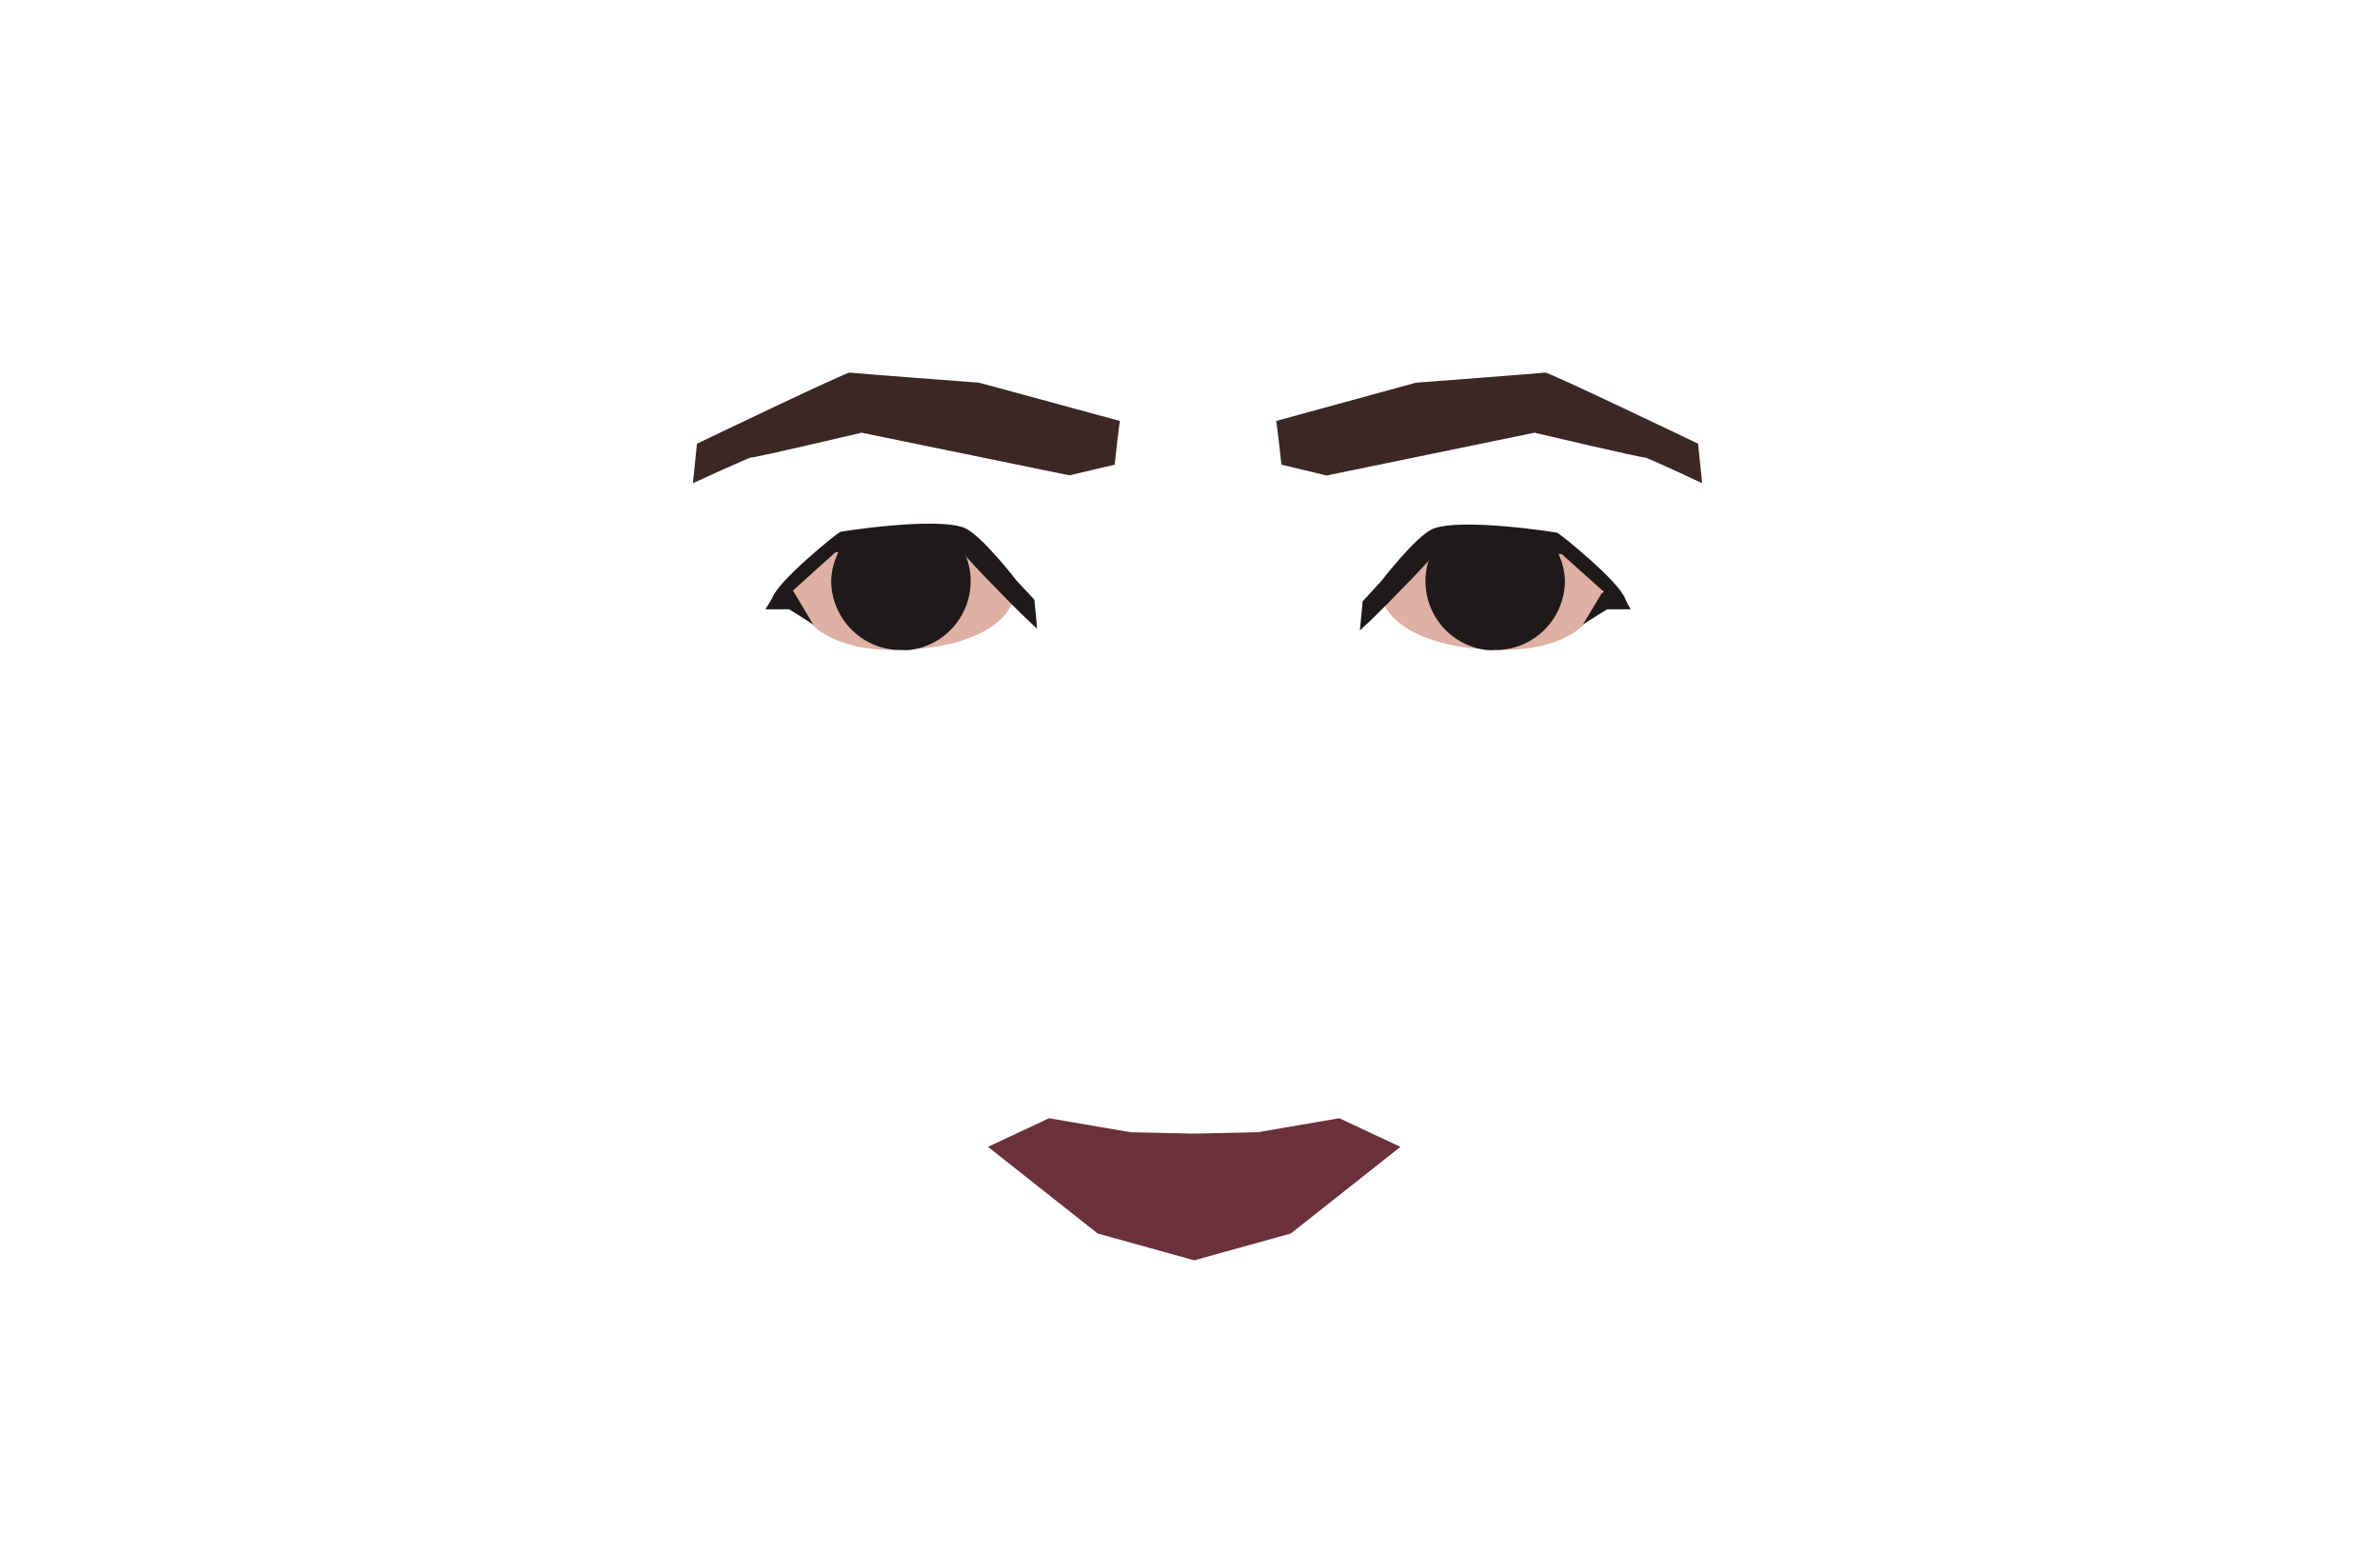
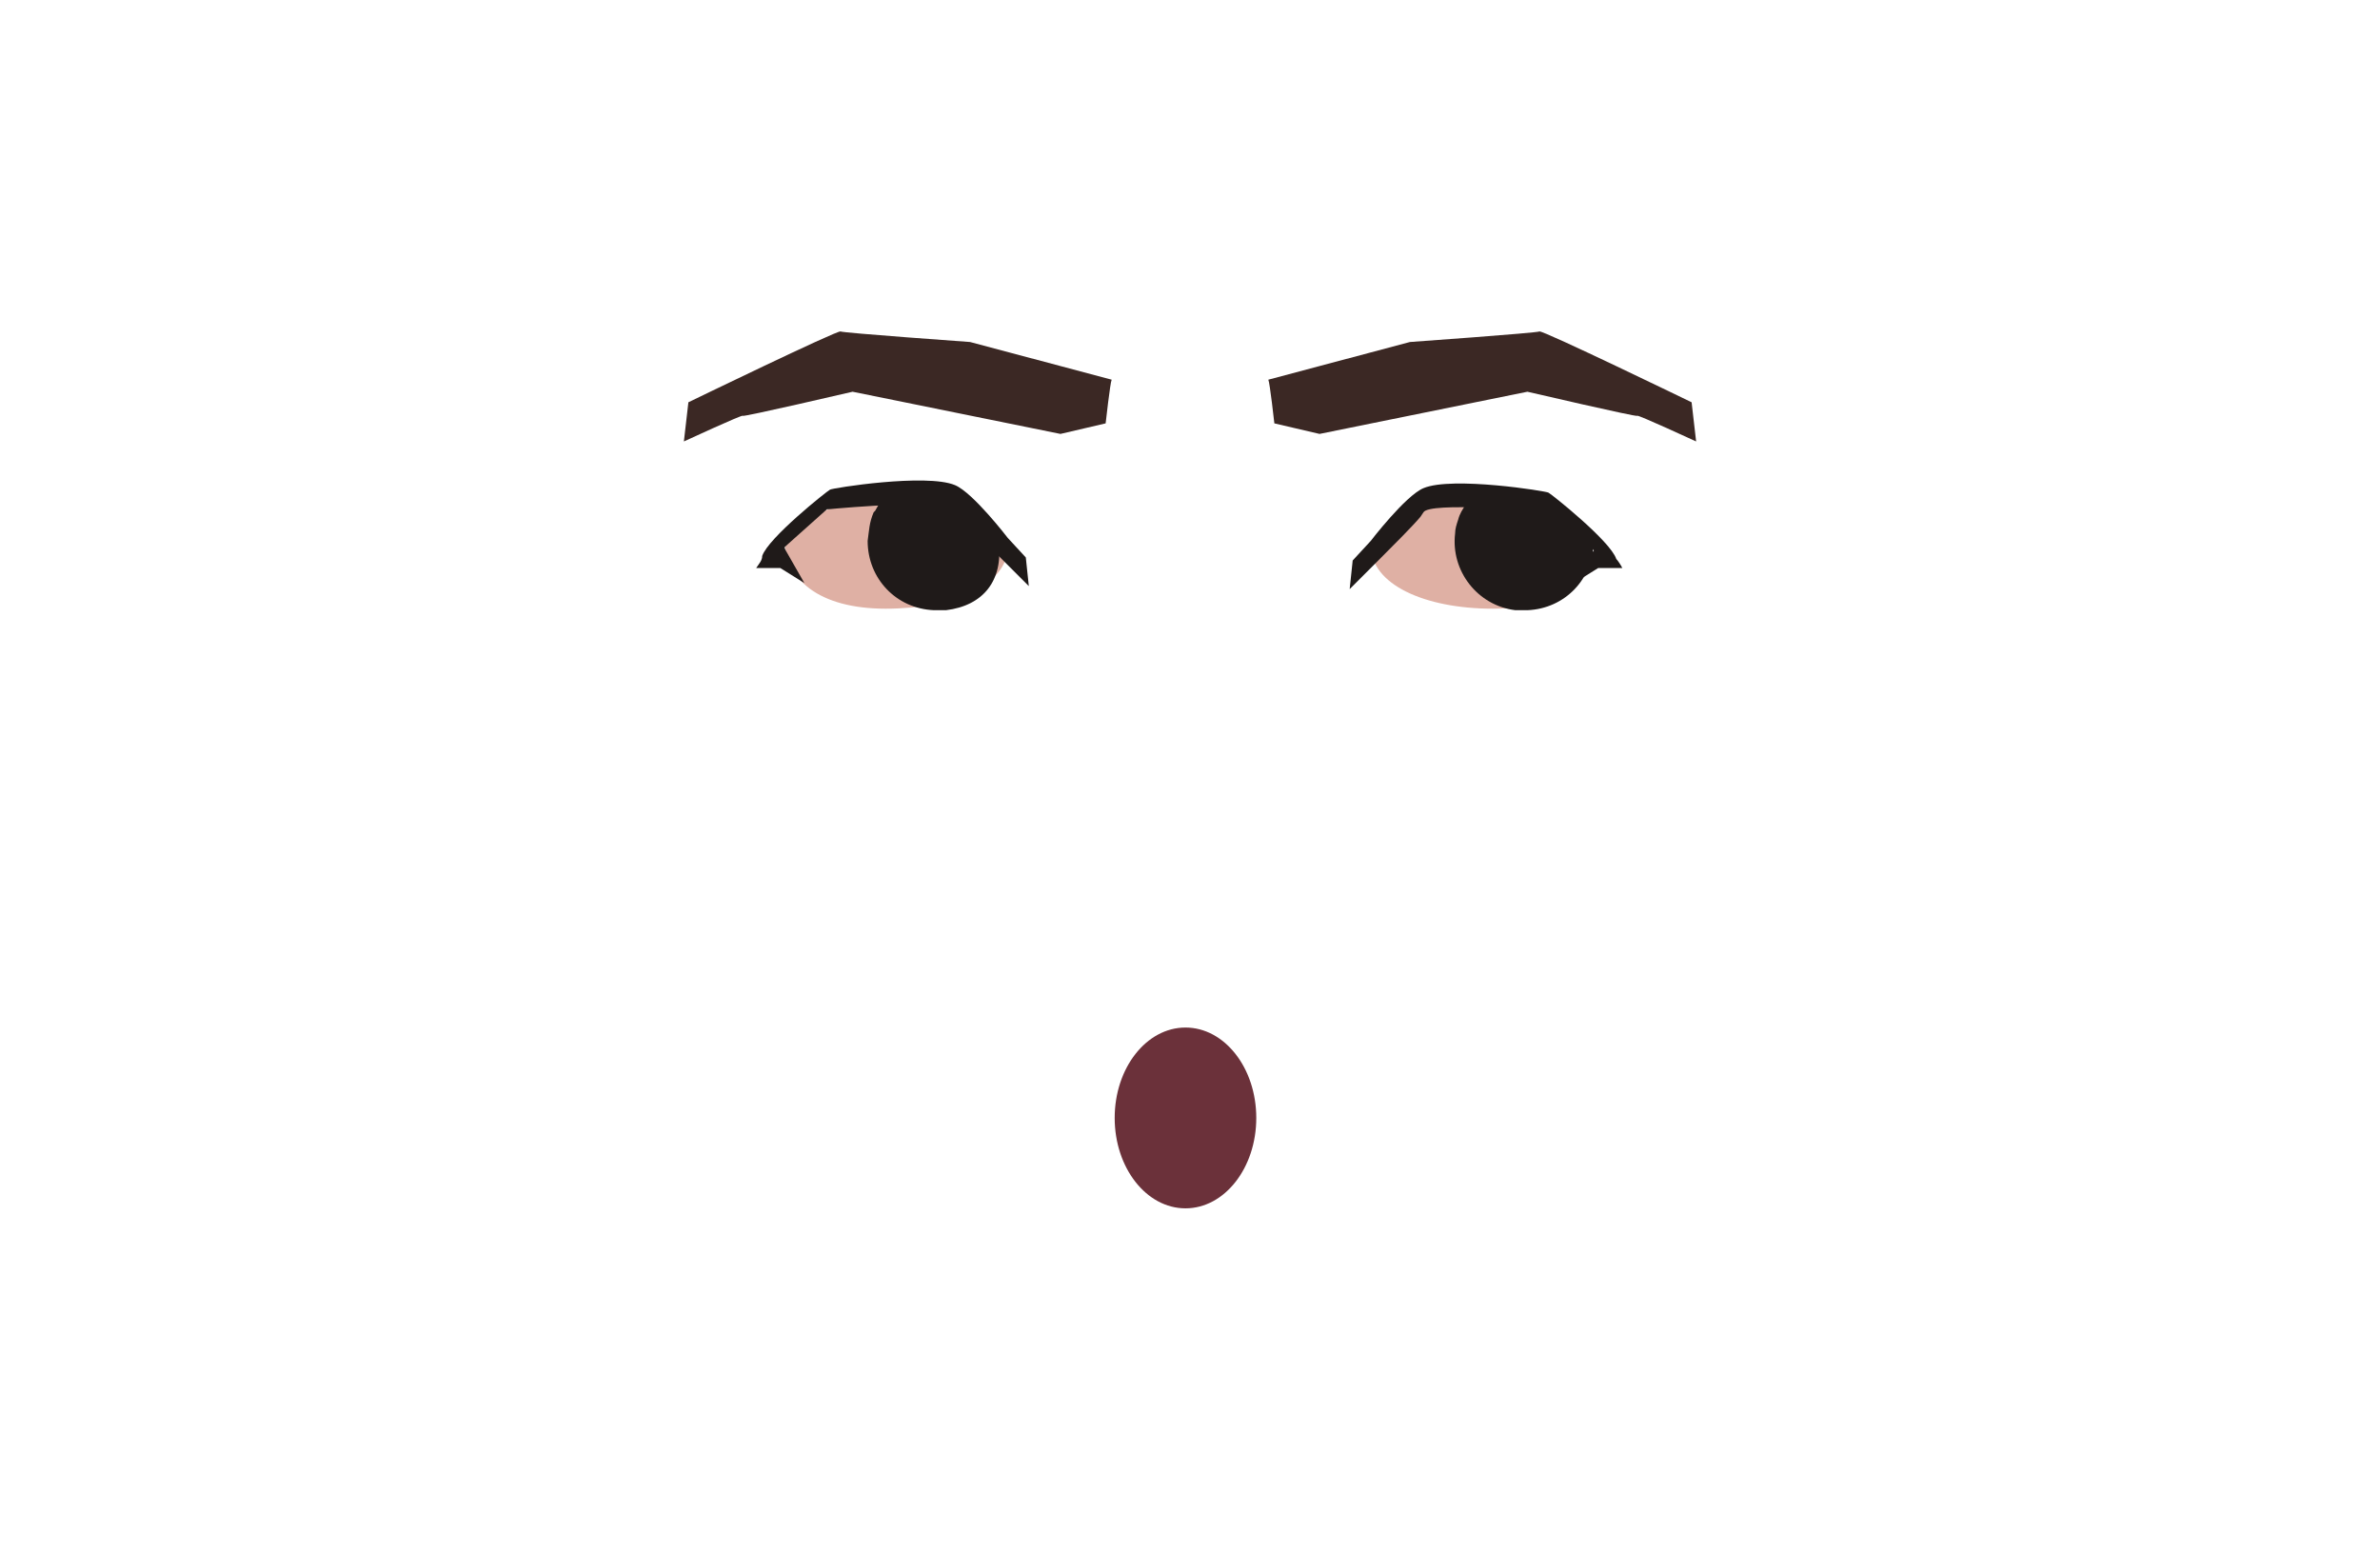
- <svg xmlns="http://www.w3.org/2000/svg" viewBox="0 0 158 103.08">
-   <defs>
-     <style>.cls-1{fill:#6b313a;}.cls-2{fill:#dfb0a4;}.cls-3{fill:#1f1a19;}.cls-4{fill:#3b2824;}</style>
-   </defs>
-   <g id="Calque_7" data-name="Calque 7">
-     <polygon class="cls-1" points="92.97 76.12 85.69 81.87 79.28 83.65 72.87 81.87 65.59 76.12 69.64 74.22 75.06 75.15 79.28 75.24 83.49 75.15 88.91 74.22 92.97 76.12" />
-     <path class="cls-2" d="M106.44,38.53c0,2.55-2.23,4.61-6.71,4.61s-8.07-1.56-8.07-4.1c0-1.13,3.87-3.3,3.87-3.3,2-.4,3.38.58,5.88.41S106.44,38.53,106.44,38.53Z" />
-     <path class="cls-3" d="M103.89,38.53a4.62,4.62,0,0,1-4.37,4.61h-.24a3.11,3.11,0,0,1-.61,0,4.6,4.6,0,0,1-4-5.16,4.53,4.53,0,0,1,.21-.9,4.75,4.75,0,0,1,.52-1,4.2,4.2,0,0,1,.56-.7c1.46,0,4.93-.08,6.52-.06a5.17,5.17,0,0,1,.9,1.24l.1.24A4.49,4.49,0,0,1,103.89,38.53Z" />
-     <path class="cls-3" d="M108.26,40.44h-1.57l-1.6,1h0l1.25-2.08.1-.05,0-.06-2.77-2.48h-.11c-1-.08-8-.65-8.35,0l-.25.31c-.54.64-1.79,1.91-2.86,3s-1.82,1.76-1.82,1.76l.18-1.93,1.21-1.31s2.31-3,3.45-3.5c1.92-.76,8.22.24,8.26.26.24.11,4.12,3.24,4.52,4.4C108,40,108.11,40.21,108.26,40.44Z" />
-     <path class="cls-4" d="M84.72,27.94c.06.23.35,2.9.35,2.9l3,.72,13.8-2.84s7.31,1.72,7.31,1.64S113,32.07,113,32.07l-.27-2.62s-9.92-4.76-10.15-4.72S94,25.4,94,25.4Z" />
-     <path class="cls-4" d="M74.35,27.94c-.06.23-.35,2.9-.35,2.9l-3,.71-13.8-2.83s-7.31,1.72-7.31,1.64S46,32.07,46,32.07l.27-2.62s9.91-4.76,10.14-4.72S65,25.4,65,25.4Z" />
-     <path class="cls-2" d="M52.63,38.53c0,2.55,2.22,4.61,6.71,4.61S67.4,41.58,67.4,39c0-1.13-3.87-3.3-3.87-3.3-2-.4-3.37.58-5.88.41S52.63,38.53,52.63,38.53Z" />
-     <path class="cls-3" d="M55.18,38.53a4.62,4.62,0,0,0,4.38,4.61h.24a3,3,0,0,0,.6,0,4.6,4.6,0,0,0,4-5.16,4.53,4.53,0,0,0-.21-.9,4.75,4.75,0,0,0-.52-1,4.2,4.2,0,0,0-.56-.7c-1.46,0-4.93-.08-6.52-.06a5.46,5.46,0,0,0-.9,1.24l-.1.24A4.49,4.49,0,0,0,55.18,38.53Z" />
-     <path class="cls-3" d="M50.81,40.44h1.58l1.59,1h0l-1.24-2.08-.09-.16.05-.06,2.76-2.48h.11c1-.08,8-.65,8.35,0l.25.31c.54.64,1.79,1.91,2.86,3s1.82,1.76,1.82,1.76l-.18-1.93-1.18-1.26s-2.31-3-3.45-3.5c-1.92-.76-8.22.24-8.26.26-.24.11-4.12,3.24-4.52,4.4Q51.05,40.08,50.81,40.44Z" />
+ <svg xmlns="http://www.w3.org/2000/svg" version="1.1" id="Calque_1" x="0px" y="0px" viewBox="0 0 158 103.1" style="enable-background:new 0 0 158 103.1;" xml:space="preserve">
+   <style type="text/css">
+ 	.st0{fill:#6B313A;}
+ 	.st1{fill:#DFB0A4;}
+ 	.st2{fill:#1F1A19;}
+ 	.st3{fill:#3B2824;}
+ </style>
+   <g id="Calque_7">
+     <ellipse class="st0" cx="78.7" cy="74.2" rx="4.7" ry="6" />
+     <path class="st1" d="M105.8,35.8c0,2.6-2.2,4.6-6.7,4.6S91,38.8,91,36.2c0-1.1,3.9-3.3,3.9-3.3c2-0.4,3.4,0.6,5.9,0.4   S105.8,35.8,105.8,35.8z" />
+     <path class="st2" d="M105.8,35.9c0,2.5-1.9,4.5-4.4,4.6h-0.2c-0.2,0-0.4,0-0.6,0c-2.5-0.3-4.3-2.6-4-5.1l0,0c0-0.3,0.1-0.6,0.2-0.9   c0.1-0.4,0.3-0.7,0.5-1c0.2-0.2,0.3-0.5,0.6-0.7c1.5,0,3.7,0.7,5.3,0.8c0.4,0.4,0.5-0.3,0.7,0.2l1,1.3   C105.2,35.5,105.8,35.2,105.8,35.9z" />
+     <path class="st2" d="M107.7,37.7h-1.6l-1.6,1l0,0l1.2-2.1h0.1v-0.1l-2.8-2.5h-0.1c-1-0.1-8-0.7-8.4,0l-0.2,0.3   c-0.5,0.6-1.8,1.9-2.9,3s-1.8,1.8-1.8,1.8l0.2-1.9l1.2-1.3c0,0,2.3-3,3.5-3.5c1.9-0.8,8.2,0.2,8.3,0.3c0.2,0.1,4.1,3.2,4.5,4.4   C107.4,37.2,107.6,37.5,107.7,37.7z" />
+     <path class="st3" d="M84.2,25.2c0.1,0.2,0.4,2.9,0.4,2.9l3,0.7l13.8-2.8c0,0,7.3,1.7,7.3,1.6s3.9,1.7,3.9,1.7l-0.3-2.6   c0,0-9.9-4.8-10.1-4.7s-8.6,0.7-8.6,0.7L84.2,25.2z" />
+     <path class="st3" d="M73.8,25.2c-0.1,0.2-0.4,2.9-0.4,2.9l-3,0.7l-13.8-2.8c0,0-7.3,1.7-7.3,1.6s-3.9,1.7-3.9,1.7l0.3-2.6   c0,0,9.9-4.8,10.1-4.7s8.6,0.7,8.6,0.7L73.8,25.2z" />
+     <path class="st1" d="M52.1,35.8c0,2.6,2.2,4.6,6.7,4.6s8.1-1.6,8.1-4.1c0-1.1-3.9-3.3-3.9-3.3c-2-0.4-3.4,0.6-5.9,0.4   S52.1,35.8,52.1,35.8z" />
+     <path class="st2" d="M57.6,35.9c0,2.5,1.9,4.5,4.4,4.6h0.2c0.2,0,0.4,0,0.6,0c2.5-0.3,3.8-2,3.5-4.5l0,0c0-0.3-0.4-0.7-0.5-1   c-0.1-0.4-0.8-0.5-1-0.9c-0.2-0.2-1-0.8-1.3-1c-1.5,0-2.9-0.4-4.5-0.4c-0.4,0.4-0.7,0.8-0.9,1.2L58,34   C57.7,34.7,57.7,35.2,57.6,35.9z" />
+     <path class="st2" d="M50.2,37.7h1.6l1.6,1l0,0l-1.2-2.1l-0.1-0.2v-0.1l2.8-2.5H55c1-0.1,8-0.7,8.4,0l0.2,0.3c0.5,0.6,1.8,1.9,2.9,3   s1.8,1.8,1.8,1.8L68.1,37l-1.2-1.3c0,0-2.3-3-3.5-3.5c-1.9-0.8-8.2,0.2-8.3,0.3c-0.2,0.1-4.1,3.2-4.5,4.4   C50.6,37.2,50.4,37.4,50.2,37.7z" />
  </g>
</svg>
